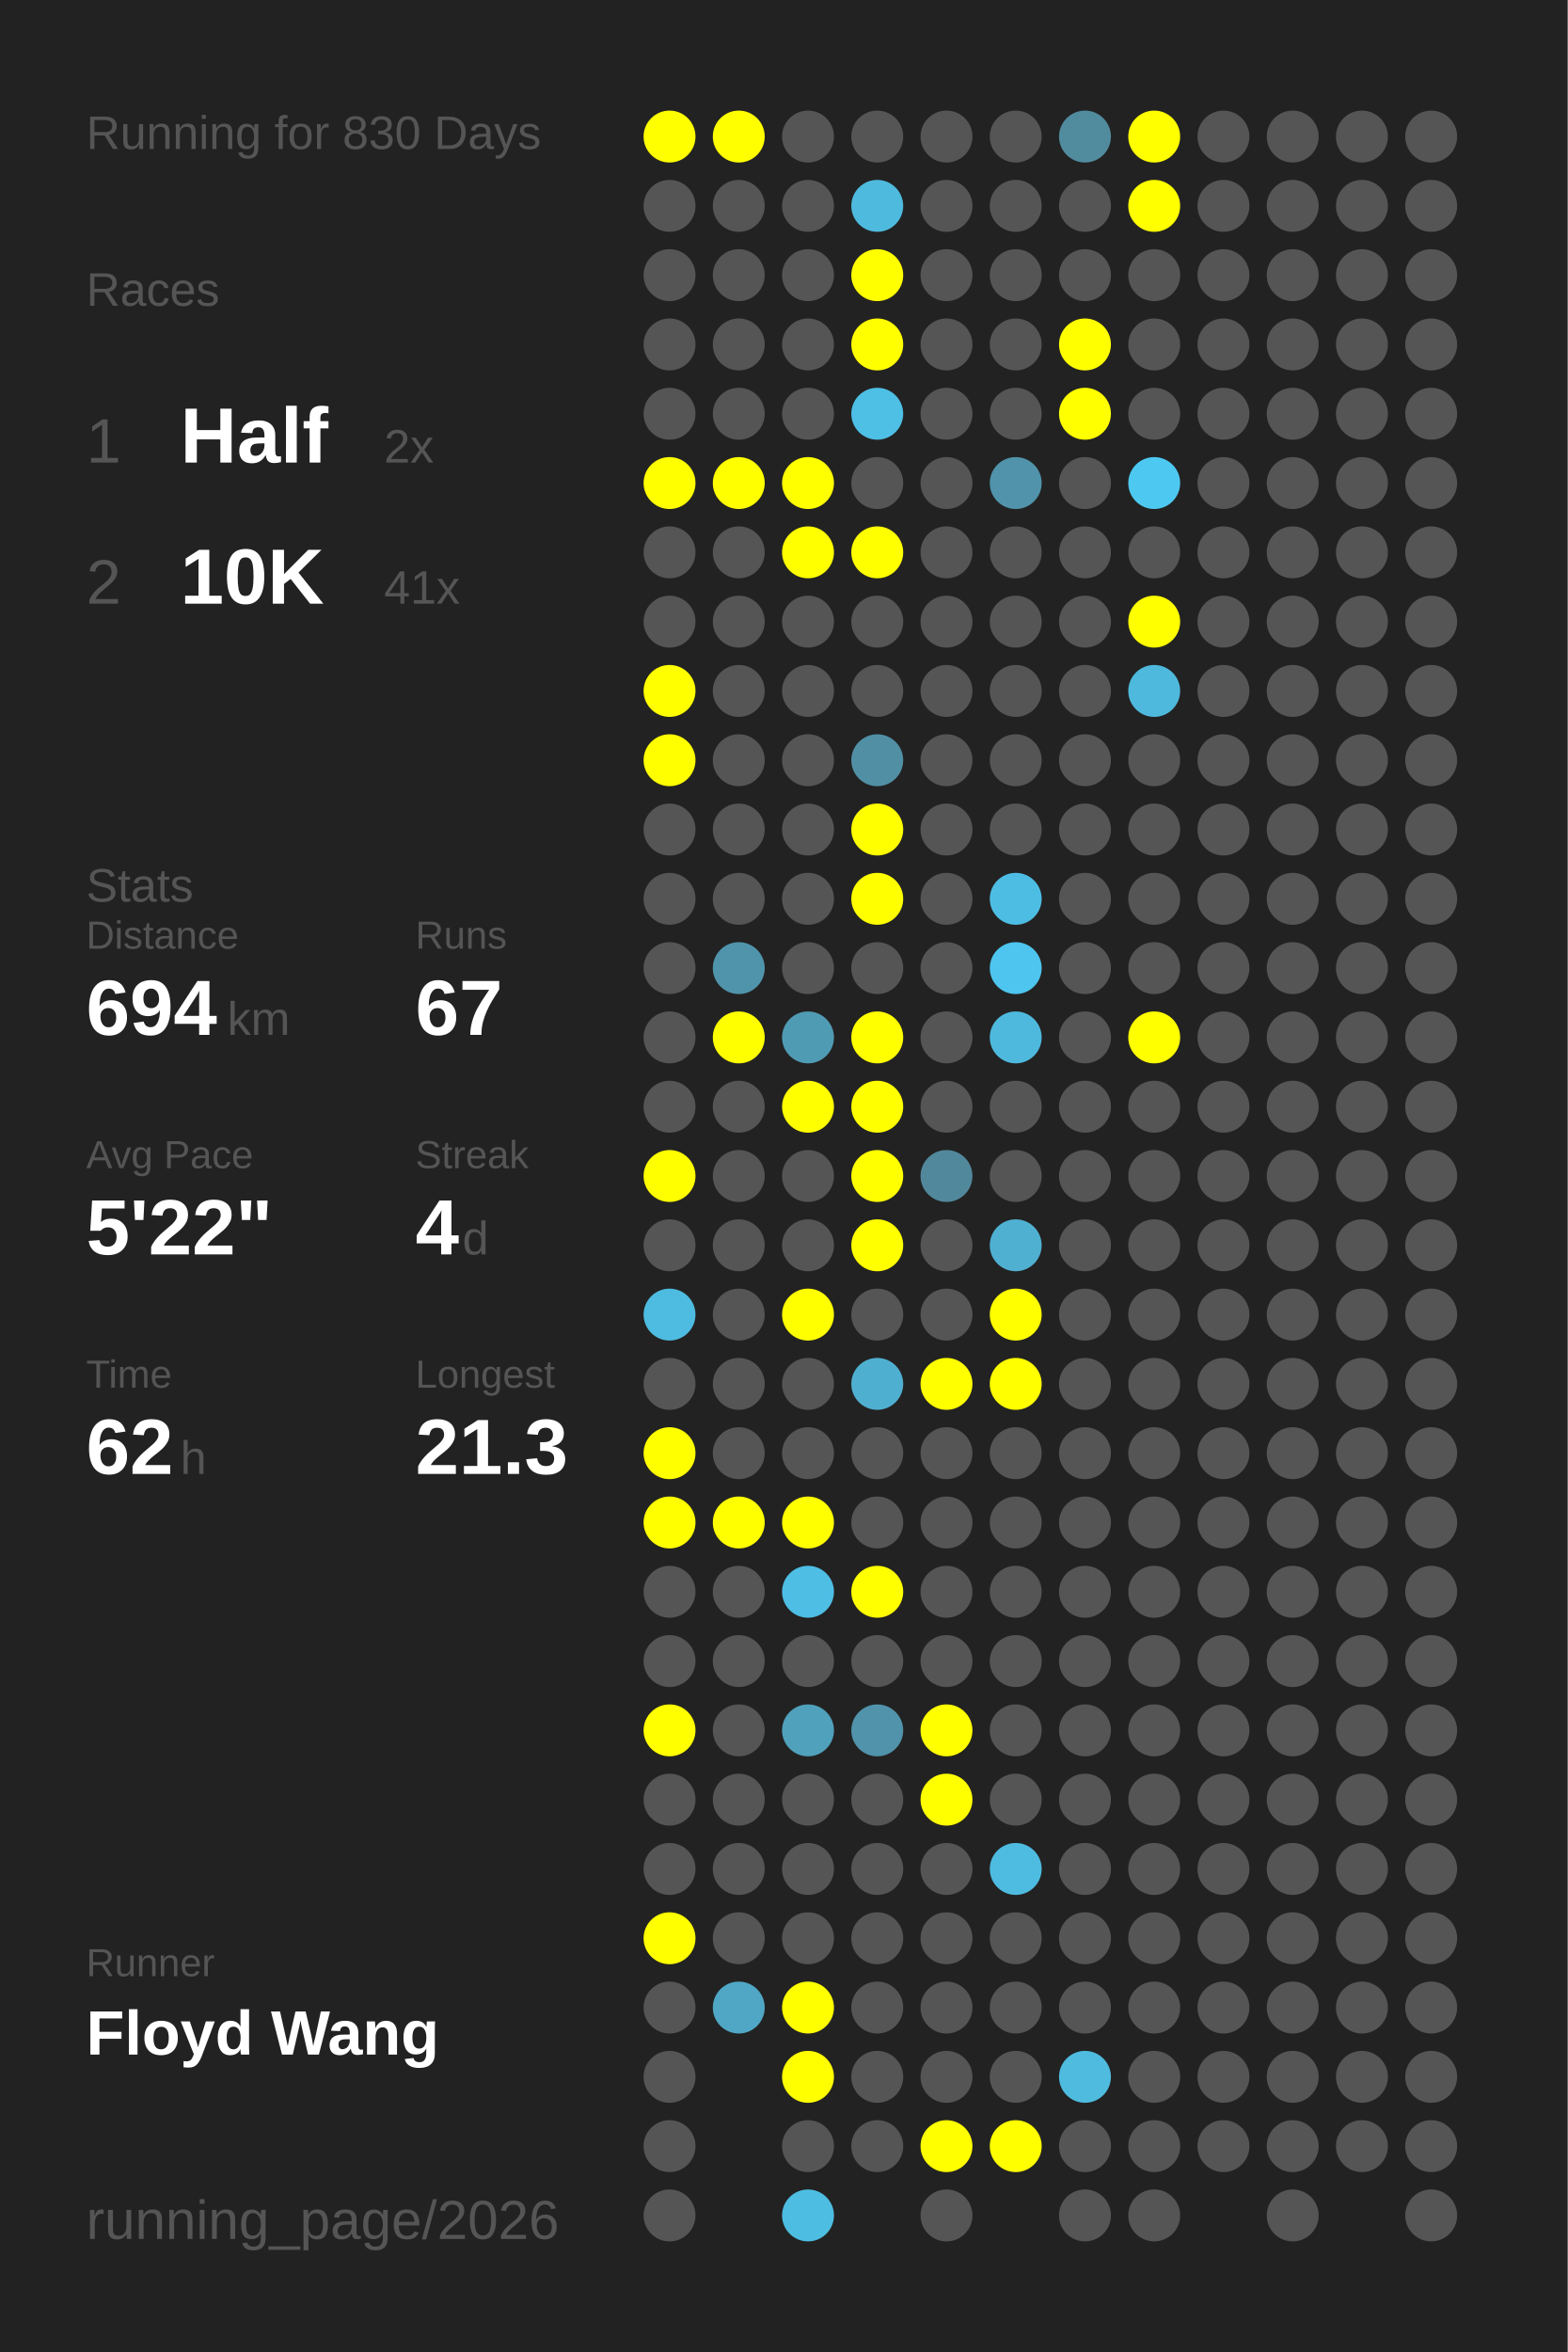
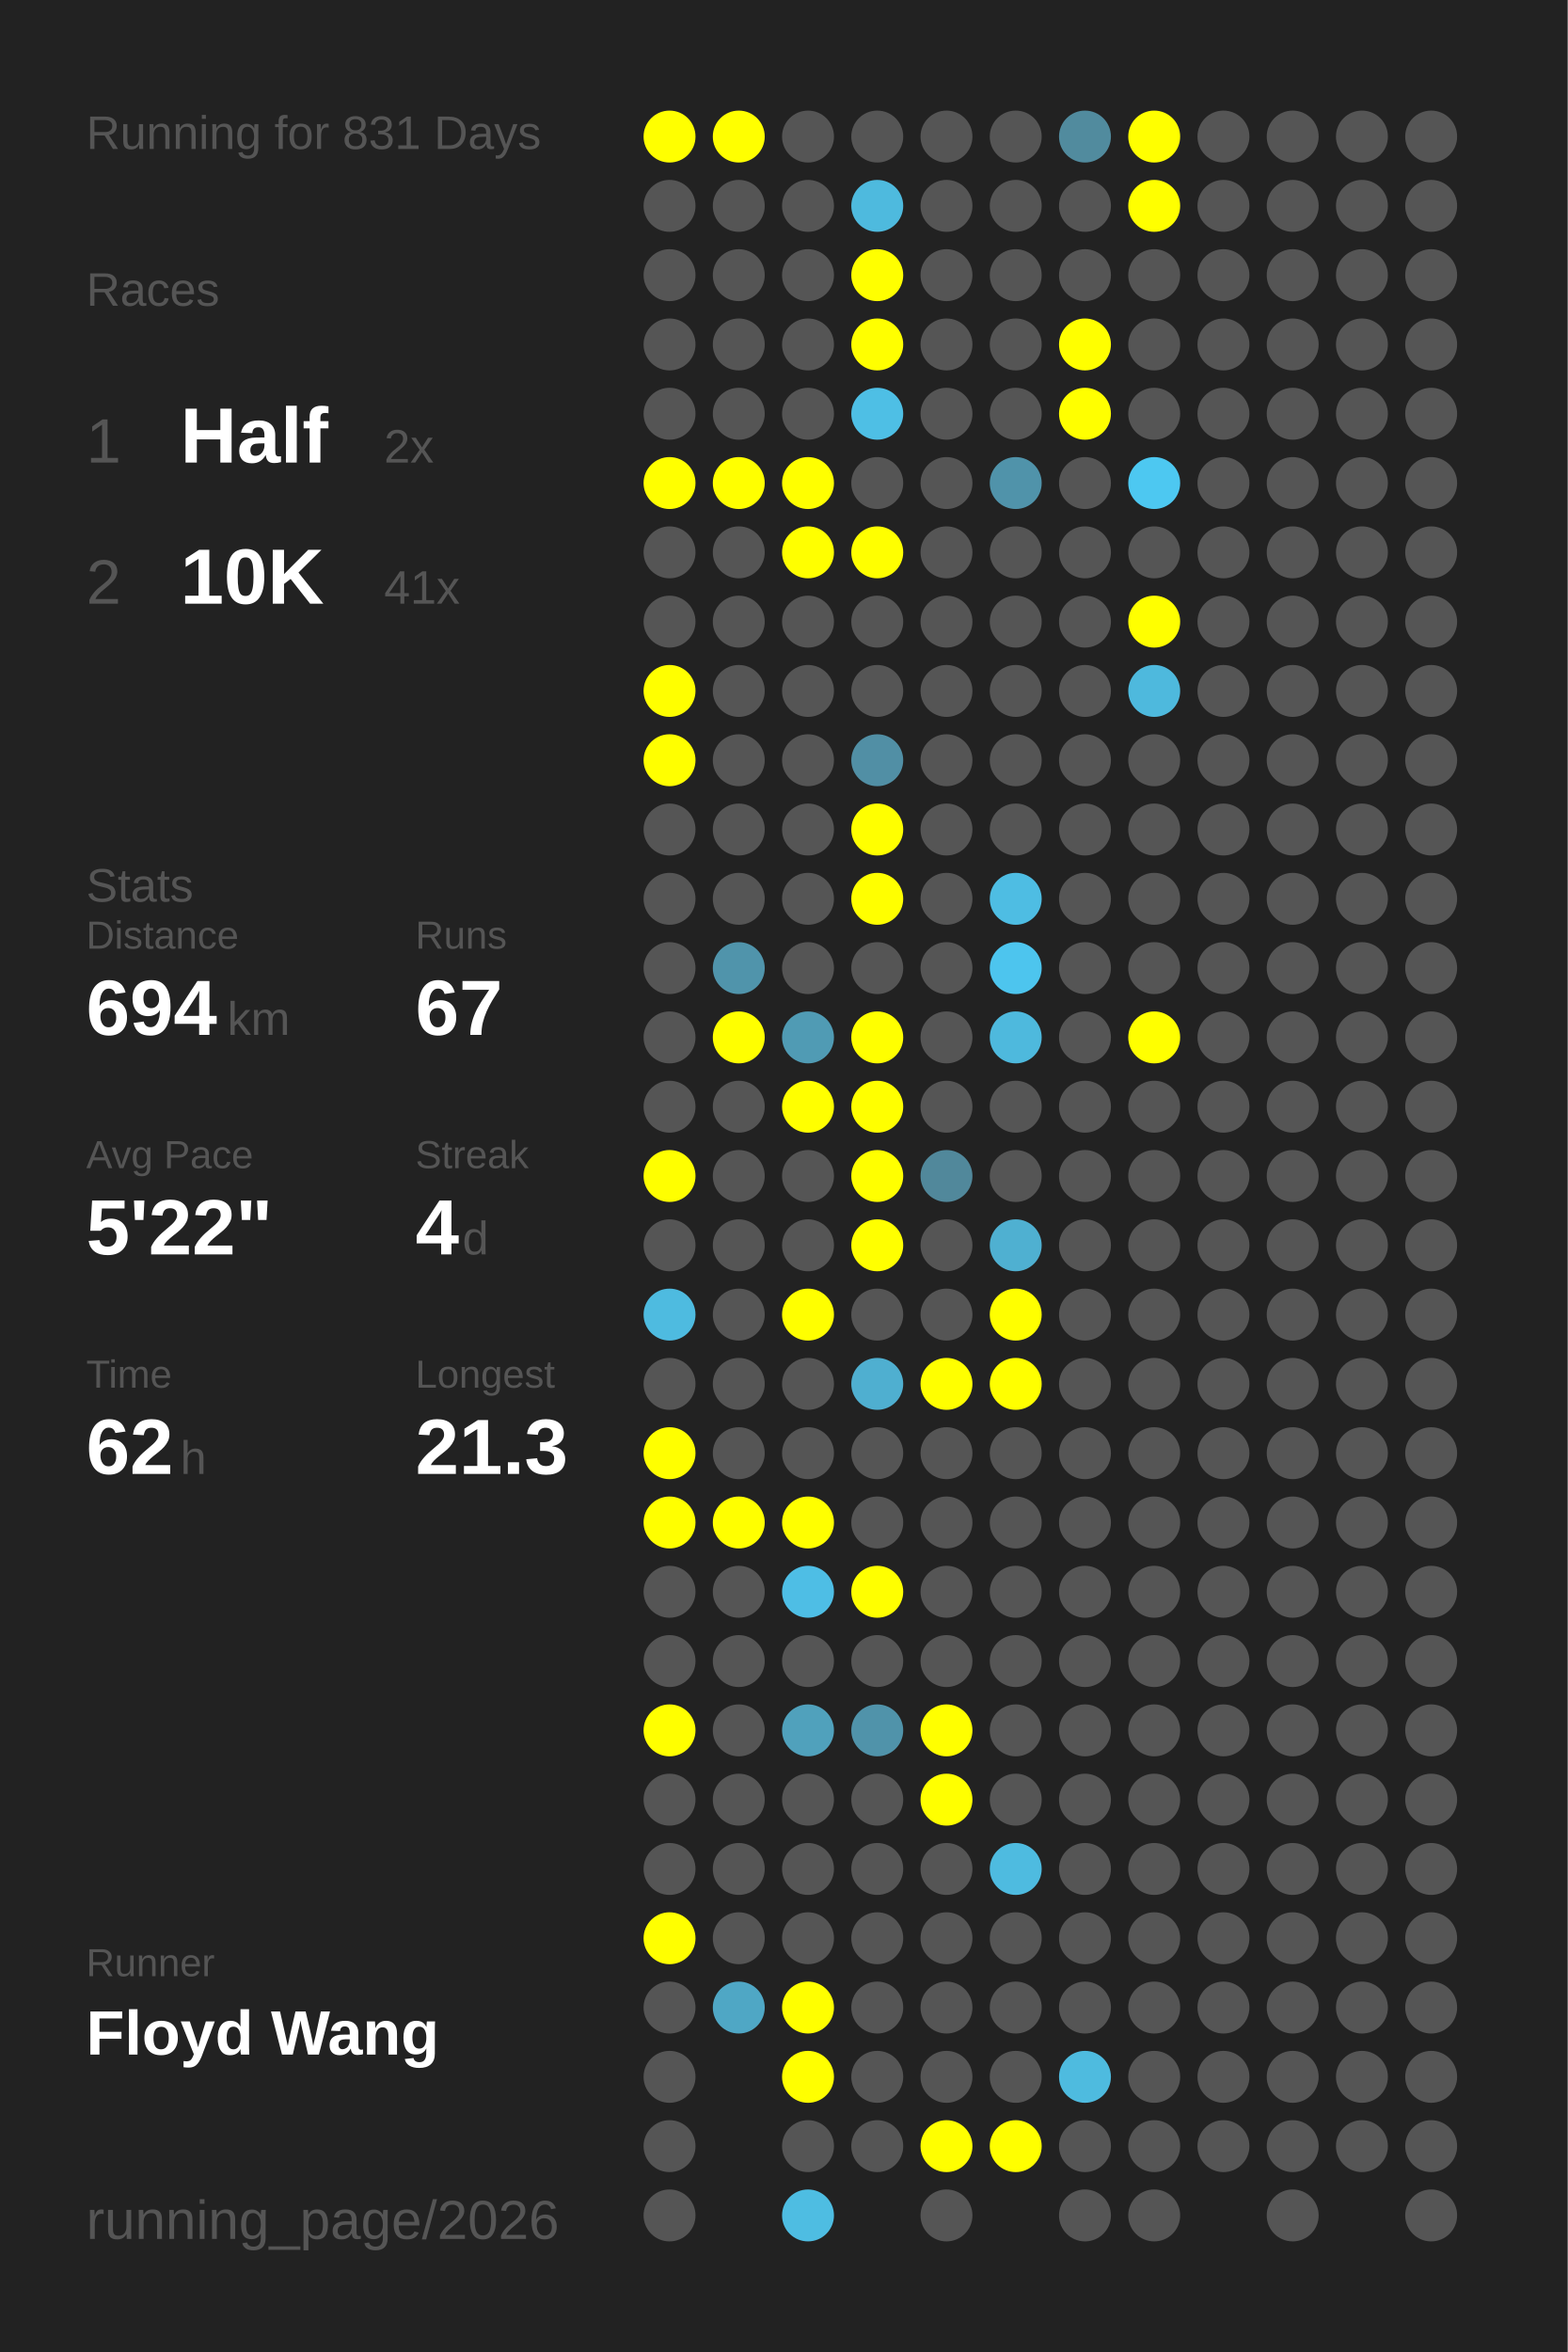
<svg xmlns="http://www.w3.org/2000/svg" baseProfile="full" height="300mm" version="1.1" viewBox="0,0,200,300" width="200mm">
  <defs />
  <rect fill="#222222" height="300" width="200" x="0" y="0" />
-   <text fill="#555555" style="font-size:6px; font-family:Arial;" x="11" y="19">Running for 830 Days</text>
+   <text fill="#555555" style="font-size:6px; font-family:Arial;" x="11" y="19">Running for 831 Days</text>
  <text fill="#555555" style="font-size:6px; font-family:Arial;" x="11" y="39">Races</text>
  <text fill="#555555" style="font-size:8px; font-family:Arial;" x="11" y="59">1</text>
  <text fill="#FFFFFF" style="font-size:10px; font-family:Arial; font-weight:bold;" x="23" y="59">Half</text>
  <text fill="#555555" style="font-size:6px; font-family:Arial;" x="49" y="59">2x</text>
  <text fill="#555555" style="font-size:8px; font-family:Arial;" x="11" y="77">2</text>
  <text fill="#FFFFFF" style="font-size:10px; font-family:Arial; font-weight:bold;" x="23" y="77">10K</text>
  <text fill="#555555" style="font-size:6px; font-family:Arial;" x="49" y="77">41x</text>
  <text fill="#555555" style="font-size:6px; font-family:Arial;" x="11" y="115">Stats</text>
  <text fill="#555555" style="font-size:5px; font-family:Arial;" x="11" y="121">Distance</text>
  <text fill="#FFFFFF" style="font-size:10px; font-family:Arial; font-weight:bold;" x="11" y="132">694</text>
  <text fill="#555555" style="font-size:6px; font-family:Arial;" x="29" y="132">km</text>
  <text fill="#555555" style="font-size:5px; font-family:Arial;" x="53" y="121">Runs</text>
  <text fill="#FFFFFF" style="font-size:10px; font-family:Arial; font-weight:bold;" x="53" y="132">67</text>
  <text fill="#555555" style="font-size:5px; font-family:Arial;" x="11" y="149">Avg Pace</text>
  <text fill="#FFFFFF" style="font-size:10px; font-family:Arial; font-weight:bold;" x="11" y="160">5'22"</text>
  <text fill="#555555" style="font-size:5px; font-family:Arial;" x="53" y="149">Streak</text>
  <text fill="#FFFFFF" style="font-size:10px; font-family:Arial; font-weight:bold;" x="53" y="160">4</text>
  <text fill="#555555" style="font-size:6px; font-family:Arial;" x="59" y="160">d</text>
  <text fill="#555555" style="font-size:5px; font-family:Arial;" x="11" y="177">Time</text>
  <text fill="#FFFFFF" style="font-size:10px; font-family:Arial; font-weight:bold;" x="11" y="188">62</text>
  <text fill="#555555" style="font-size:6px; font-family:Arial;" x="23" y="188">h</text>
  <text fill="#555555" style="font-size:5px; font-family:Arial;" x="53" y="177">Longest</text>
  <text fill="#FFFFFF" style="font-size:10px; font-family:Arial; font-weight:bold;" x="53" y="188">21.3</text>
  <text fill="#555555" style="font-size:5px; font-family:Arial;" x="11" y="252.065">Runner</text>
  <text fill="#FFFFFF" style="font-size:8px; font-family:Arial; font-weight:bold;" x="11" y="262.065">Floyd Wang</text>
  <text fill="#555555" style="font-size:7px; font-family:Arial;" x="11" y="285.581">running_page/2026</text>
  <circle cx="85.417" cy="17.419" fill="#FFFF00" r="3.312" />
  <circle cx="85.417" cy="26.258" fill="#555555" r="3.312" />
  <circle cx="85.417" cy="35.097" fill="#555555" r="3.312" />
  <circle cx="85.417" cy="43.935" fill="#555555" r="3.312" />
  <circle cx="85.417" cy="52.774" fill="#555555" r="3.312" />
  <circle cx="85.417" cy="61.613" fill="#FFFF00" r="3.312" />
  <circle cx="85.417" cy="70.452" fill="#555555" r="3.312" />
  <circle cx="85.417" cy="79.29" fill="#555555" r="3.312" />
  <circle cx="85.417" cy="88.129" fill="#FFFF00" r="3.312" />
  <circle cx="85.417" cy="96.968" fill="#FFFF00" r="3.312" />
  <circle cx="85.417" cy="105.806" fill="#555555" r="3.312" />
  <circle cx="85.417" cy="114.645" fill="#555555" r="3.312" />
  <circle cx="85.417" cy="123.484" fill="#555555" r="3.312" />
  <circle cx="85.417" cy="132.323" fill="#555555" r="3.312" />
  <circle cx="85.417" cy="141.161" fill="#555555" r="3.312" />
  <circle cx="85.417" cy="150" fill="#FFFF00" r="3.312" />
  <circle cx="85.417" cy="158.839" fill="#555555" r="3.312" />
  <circle cx="85.417" cy="167.677" fill="#4ebbe0" r="3.312" />
  <circle cx="85.417" cy="176.516" fill="#555555" r="3.312" />
  <circle cx="85.417" cy="185.355" fill="#FFFF00" r="3.312" />
  <circle cx="85.417" cy="194.194" fill="#FFFF00" r="3.312" />
  <circle cx="85.417" cy="203.032" fill="#555555" r="3.312" />
  <circle cx="85.417" cy="211.871" fill="#555555" r="3.312" />
  <circle cx="85.417" cy="220.71" fill="#FFFF00" r="3.312" />
  <circle cx="85.417" cy="229.548" fill="#555555" r="3.312" />
  <circle cx="85.417" cy="238.387" fill="#555555" r="3.312" />
  <circle cx="85.417" cy="247.226" fill="#FFFF00" r="3.312" />
  <circle cx="85.417" cy="256.065" fill="#555555" r="3.312" />
  <circle cx="85.417" cy="264.903" fill="#555555" r="3.312" />
  <circle cx="85.417" cy="273.742" fill="#555555" r="3.312" />
  <circle cx="85.417" cy="282.581" fill="#555555" r="3.312" />
  <circle cx="94.25" cy="17.419" fill="#FFFF00" r="3.312" />
  <circle cx="94.25" cy="26.258" fill="#555555" r="3.312" />
  <circle cx="94.25" cy="35.097" fill="#555555" r="3.312" />
  <circle cx="94.25" cy="43.935" fill="#555555" r="3.312" />
  <circle cx="94.25" cy="52.774" fill="#555555" r="3.312" />
  <circle cx="94.25" cy="61.613" fill="#FFFF00" r="3.312" />
  <circle cx="94.25" cy="70.452" fill="#555555" r="3.312" />
  <circle cx="94.25" cy="79.29" fill="#555555" r="3.312" />
  <circle cx="94.25" cy="88.129" fill="#555555" r="3.312" />
  <circle cx="94.25" cy="96.968" fill="#555555" r="3.312" />
  <circle cx="94.25" cy="105.806" fill="#555555" r="3.312" />
  <circle cx="94.25" cy="114.645" fill="#555555" r="3.312" />
  <circle cx="94.25" cy="123.484" fill="#5094ab" r="3.312" />
  <circle cx="94.25" cy="132.323" fill="#FFFF00" r="3.312" />
  <circle cx="94.25" cy="141.161" fill="#555555" r="3.312" />
  <circle cx="94.25" cy="150" fill="#555555" r="3.312" />
  <circle cx="94.25" cy="158.839" fill="#555555" r="3.312" />
  <circle cx="94.25" cy="167.677" fill="#555555" r="3.312" />
  <circle cx="94.25" cy="176.516" fill="#555555" r="3.312" />
  <circle cx="94.25" cy="185.355" fill="#555555" r="3.312" />
  <circle cx="94.25" cy="194.194" fill="#FFFF00" r="3.312" />
  <circle cx="94.25" cy="203.032" fill="#555555" r="3.312" />
  <circle cx="94.25" cy="211.871" fill="#555555" r="3.312" />
  <circle cx="94.25" cy="220.71" fill="#555555" r="3.312" />
  <circle cx="94.25" cy="229.548" fill="#555555" r="3.312" />
  <circle cx="94.25" cy="238.387" fill="#555555" r="3.312" />
  <circle cx="94.25" cy="247.226" fill="#555555" r="3.312" />
  <circle cx="94.25" cy="256.065" fill="#4fa7c5" r="3.312" />
  <circle cx="103.083" cy="17.419" fill="#555555" r="3.312" />
  <circle cx="103.083" cy="26.258" fill="#555555" r="3.312" />
  <circle cx="103.083" cy="35.097" fill="#555555" r="3.312" />
  <circle cx="103.083" cy="43.935" fill="#555555" r="3.312" />
  <circle cx="103.083" cy="52.774" fill="#555555" r="3.312" />
  <circle cx="103.083" cy="61.613" fill="#FFFF00" r="3.312" />
  <circle cx="103.083" cy="70.452" fill="#FFFF00" r="3.312" />
  <circle cx="103.083" cy="79.29" fill="#555555" r="3.312" />
  <circle cx="103.083" cy="88.129" fill="#555555" r="3.312" />
  <circle cx="103.083" cy="96.968" fill="#555555" r="3.312" />
  <circle cx="103.083" cy="105.806" fill="#555555" r="3.312" />
  <circle cx="103.083" cy="114.645" fill="#555555" r="3.312" />
  <circle cx="103.083" cy="123.484" fill="#555555" r="3.312" />
  <circle cx="103.083" cy="132.323" fill="#509bb4" r="3.312" />
  <circle cx="103.083" cy="141.161" fill="#FFFF00" r="3.312" />
  <circle cx="103.083" cy="150" fill="#555555" r="3.312" />
  <circle cx="103.083" cy="158.839" fill="#555555" r="3.312" />
  <circle cx="103.083" cy="167.677" fill="#FFFF00" r="3.312" />
  <circle cx="103.083" cy="176.516" fill="#555555" r="3.312" />
  <circle cx="103.083" cy="185.355" fill="#555555" r="3.312" />
  <circle cx="103.083" cy="194.194" fill="#FFFF00" r="3.312" />
  <circle cx="103.083" cy="203.032" fill="#4ebee5" r="3.312" />
  <circle cx="103.083" cy="211.871" fill="#555555" r="3.312" />
  <circle cx="103.083" cy="220.71" fill="#50a1bc" r="3.312" />
  <circle cx="103.083" cy="229.548" fill="#555555" r="3.312" />
  <circle cx="103.083" cy="238.387" fill="#555555" r="3.312" />
  <circle cx="103.083" cy="247.226" fill="#555555" r="3.312" />
  <circle cx="103.083" cy="256.065" fill="#FFFF00" r="3.312" />
  <circle cx="103.083" cy="264.903" fill="#FFFF00" r="3.312" />
  <circle cx="103.083" cy="273.742" fill="#555555" r="3.312" />
  <circle cx="103.083" cy="282.581" fill="#4ebde2" r="3.312" />
  <circle cx="111.917" cy="17.419" fill="#555555" r="3.312" />
  <circle cx="111.917" cy="26.258" fill="#4ebade" r="3.312" />
  <circle cx="111.917" cy="35.097" fill="#FFFF00" r="3.312" />
  <circle cx="111.917" cy="43.935" fill="#FFFF00" r="3.312" />
  <circle cx="111.917" cy="52.774" fill="#4ebfe5" r="3.312" />
  <circle cx="111.917" cy="61.613" fill="#555555" r="3.312" />
  <circle cx="111.917" cy="70.452" fill="#FFFF00" r="3.312" />
  <circle cx="111.917" cy="79.29" fill="#555555" r="3.312" />
  <circle cx="111.917" cy="88.129" fill="#555555" r="3.312" />
  <circle cx="111.917" cy="96.968" fill="#518fa5" r="3.312" />
  <circle cx="111.917" cy="105.806" fill="#FFFF00" r="3.312" />
  <circle cx="111.917" cy="114.645" fill="#FFFF00" r="3.312" />
  <circle cx="111.917" cy="123.484" fill="#555555" r="3.312" />
  <circle cx="111.917" cy="132.323" fill="#FFFF00" r="3.312" />
  <circle cx="111.917" cy="141.161" fill="#FFFF00" r="3.312" />
  <circle cx="111.917" cy="150" fill="#FFFF00" r="3.312" />
  <circle cx="111.917" cy="158.839" fill="#FFFF00" r="3.312" />
  <circle cx="111.917" cy="167.677" fill="#555555" r="3.312" />
  <circle cx="111.917" cy="176.516" fill="#4fafd0" r="3.312" />
  <circle cx="111.917" cy="185.355" fill="#555555" r="3.312" />
  <circle cx="111.917" cy="194.194" fill="#555555" r="3.312" />
  <circle cx="111.917" cy="203.032" fill="#FFFF00" r="3.312" />
  <circle cx="111.917" cy="211.871" fill="#555555" r="3.312" />
  <circle cx="111.917" cy="220.71" fill="#5093aa" r="3.312" />
  <circle cx="111.917" cy="229.548" fill="#555555" r="3.312" />
  <circle cx="111.917" cy="238.387" fill="#555555" r="3.312" />
  <circle cx="111.917" cy="247.226" fill="#555555" r="3.312" />
  <circle cx="111.917" cy="256.065" fill="#555555" r="3.312" />
  <circle cx="111.917" cy="264.903" fill="#555555" r="3.312" />
  <circle cx="111.917" cy="273.742" fill="#555555" r="3.312" />
  <circle cx="120.75" cy="17.419" fill="#555555" r="3.312" />
  <circle cx="120.75" cy="26.258" fill="#555555" r="3.312" />
  <circle cx="120.75" cy="35.097" fill="#555555" r="3.312" />
  <circle cx="120.75" cy="43.935" fill="#555555" r="3.312" />
  <circle cx="120.75" cy="52.774" fill="#555555" r="3.312" />
  <circle cx="120.75" cy="61.613" fill="#555555" r="3.312" />
  <circle cx="120.75" cy="70.452" fill="#555555" r="3.312" />
  <circle cx="120.75" cy="79.29" fill="#555555" r="3.312" />
  <circle cx="120.75" cy="88.129" fill="#555555" r="3.312" />
  <circle cx="120.75" cy="96.968" fill="#555555" r="3.312" />
  <circle cx="120.75" cy="105.806" fill="#555555" r="3.312" />
  <circle cx="120.75" cy="114.645" fill="#555555" r="3.312" />
  <circle cx="120.75" cy="123.484" fill="#555555" r="3.312" />
  <circle cx="120.75" cy="132.323" fill="#555555" r="3.312" />
  <circle cx="120.75" cy="141.161" fill="#555555" r="3.312" />
  <circle cx="120.75" cy="150" fill="#51889b" r="3.312" />
  <circle cx="120.75" cy="158.839" fill="#555555" r="3.312" />
  <circle cx="120.75" cy="167.677" fill="#555555" r="3.312" />
  <circle cx="120.75" cy="176.516" fill="#FFFF00" r="3.312" />
  <circle cx="120.75" cy="185.355" fill="#555555" r="3.312" />
  <circle cx="120.75" cy="194.194" fill="#555555" r="3.312" />
  <circle cx="120.75" cy="203.032" fill="#555555" r="3.312" />
  <circle cx="120.75" cy="211.871" fill="#555555" r="3.312" />
  <circle cx="120.75" cy="220.71" fill="#FFFF00" r="3.312" />
  <circle cx="120.75" cy="229.548" fill="#FFFF00" r="3.312" />
  <circle cx="120.75" cy="238.387" fill="#555555" r="3.312" />
  <circle cx="120.75" cy="247.226" fill="#555555" r="3.312" />
  <circle cx="120.75" cy="256.065" fill="#555555" r="3.312" />
  <circle cx="120.75" cy="264.903" fill="#555555" r="3.312" />
  <circle cx="120.75" cy="273.742" fill="#FFFF00" r="3.312" />
  <circle cx="120.75" cy="282.581" fill="#555555" r="3.312" />
  <circle cx="129.583" cy="17.419" fill="#555555" r="3.312" />
  <circle cx="129.583" cy="26.258" fill="#555555" r="3.312" />
  <circle cx="129.583" cy="35.097" fill="#555555" r="3.312" />
  <circle cx="129.583" cy="43.935" fill="#555555" r="3.312" />
  <circle cx="129.583" cy="52.774" fill="#555555" r="3.312" />
  <circle cx="129.583" cy="61.613" fill="#5093aa" r="3.312" />
  <circle cx="129.583" cy="70.452" fill="#555555" r="3.312" />
  <circle cx="129.583" cy="79.29" fill="#555555" r="3.312" />
  <circle cx="129.583" cy="88.129" fill="#555555" r="3.312" />
  <circle cx="129.583" cy="96.968" fill="#555555" r="3.312" />
  <circle cx="129.583" cy="105.806" fill="#555555" r="3.312" />
  <circle cx="129.583" cy="114.645" fill="#4ebde3" r="3.312" />
  <circle cx="129.583" cy="123.484" fill="#4dc5ee" r="3.312" />
  <circle cx="129.583" cy="132.323" fill="#4eb9dd" r="3.312" />
  <circle cx="129.583" cy="141.161" fill="#555555" r="3.312" />
  <circle cx="129.583" cy="150" fill="#555555" r="3.312" />
  <circle cx="129.583" cy="158.839" fill="#4fb0d1" r="3.312" />
  <circle cx="129.583" cy="167.677" fill="#FFFF00" r="3.312" />
  <circle cx="129.583" cy="176.516" fill="#FFFF00" r="3.312" />
  <circle cx="129.583" cy="185.355" fill="#555555" r="3.312" />
  <circle cx="129.583" cy="194.194" fill="#555555" r="3.312" />
  <circle cx="129.583" cy="203.032" fill="#555555" r="3.312" />
  <circle cx="129.583" cy="211.871" fill="#555555" r="3.312" />
  <circle cx="129.583" cy="220.71" fill="#555555" r="3.312" />
  <circle cx="129.583" cy="229.548" fill="#555555" r="3.312" />
  <circle cx="129.583" cy="238.387" fill="#4ebbe0" r="3.312" />
  <circle cx="129.583" cy="247.226" fill="#555555" r="3.312" />
  <circle cx="129.583" cy="256.065" fill="#555555" r="3.312" />
  <circle cx="129.583" cy="264.903" fill="#555555" r="3.312" />
  <circle cx="129.583" cy="273.742" fill="#FFFF00" r="3.312" />
  <circle cx="138.417" cy="17.419" fill="#518b9e" r="3.312" />
  <circle cx="138.417" cy="26.258" fill="#555555" r="3.312" />
  <circle cx="138.417" cy="35.097" fill="#555555" r="3.312" />
  <circle cx="138.417" cy="43.935" fill="#FFFF00" r="3.312" />
  <circle cx="138.417" cy="52.774" fill="#FFFF00" r="3.312" />
  <circle cx="138.417" cy="61.613" fill="#555555" r="3.312" />
  <circle cx="138.417" cy="70.452" fill="#555555" r="3.312" />
  <circle cx="138.417" cy="79.29" fill="#555555" r="3.312" />
  <circle cx="138.417" cy="88.129" fill="#555555" r="3.312" />
  <circle cx="138.417" cy="96.968" fill="#555555" r="3.312" />
  <circle cx="138.417" cy="105.806" fill="#555555" r="3.312" />
  <circle cx="138.417" cy="114.645" fill="#555555" r="3.312" />
  <circle cx="138.417" cy="123.484" fill="#555555" r="3.312" />
  <circle cx="138.417" cy="132.323" fill="#555555" r="3.312" />
  <circle cx="138.417" cy="141.161" fill="#555555" r="3.312" />
  <circle cx="138.417" cy="150" fill="#555555" r="3.312" />
  <circle cx="138.417" cy="158.839" fill="#555555" r="3.312" />
  <circle cx="138.417" cy="167.677" fill="#555555" r="3.312" />
  <circle cx="138.417" cy="176.516" fill="#555555" r="3.312" />
  <circle cx="138.417" cy="185.355" fill="#555555" r="3.312" />
  <circle cx="138.417" cy="194.194" fill="#555555" r="3.312" />
  <circle cx="138.417" cy="203.032" fill="#555555" r="3.312" />
  <circle cx="138.417" cy="211.871" fill="#555555" r="3.312" />
  <circle cx="138.417" cy="220.71" fill="#555555" r="3.312" />
  <circle cx="138.417" cy="229.548" fill="#555555" r="3.312" />
  <circle cx="138.417" cy="238.387" fill="#555555" r="3.312" />
  <circle cx="138.417" cy="247.226" fill="#555555" r="3.312" />
  <circle cx="138.417" cy="256.065" fill="#555555" r="3.312" />
  <circle cx="138.417" cy="264.903" fill="#4ebbdf" r="3.312" />
  <circle cx="138.417" cy="273.742" fill="#555555" r="3.312" />
  <circle cx="138.417" cy="282.581" fill="#555555" r="3.312" />
  <circle cx="147.25" cy="17.419" fill="#FFFF00" r="3.312" />
  <circle cx="147.25" cy="26.258" fill="#FFFF00" r="3.312" />
  <circle cx="147.25" cy="35.097" fill="#555555" r="3.312" />
  <circle cx="147.25" cy="43.935" fill="#555555" r="3.312" />
  <circle cx="147.25" cy="52.774" fill="#555555" r="3.312" />
  <circle cx="147.25" cy="61.613" fill="#4dc8f1" r="3.312" />
  <circle cx="147.25" cy="70.452" fill="#555555" r="3.312" />
  <circle cx="147.25" cy="79.29" fill="#FFFF00" r="3.312" />
  <circle cx="147.25" cy="88.129" fill="#4eb9dd" r="3.312" />
  <circle cx="147.25" cy="96.968" fill="#555555" r="3.312" />
  <circle cx="147.25" cy="105.806" fill="#555555" r="3.312" />
  <circle cx="147.25" cy="114.645" fill="#555555" r="3.312" />
  <circle cx="147.25" cy="123.484" fill="#555555" r="3.312" />
  <circle cx="147.25" cy="132.323" fill="#FFFF00" r="3.312" />
  <circle cx="147.25" cy="141.161" fill="#555555" r="3.312" />
  <circle cx="147.25" cy="150" fill="#555555" r="3.312" />
  <circle cx="147.25" cy="158.839" fill="#555555" r="3.312" />
  <circle cx="147.25" cy="167.677" fill="#555555" r="3.312" />
  <circle cx="147.25" cy="176.516" fill="#555555" r="3.312" />
  <circle cx="147.25" cy="185.355" fill="#555555" r="3.312" />
  <circle cx="147.25" cy="194.194" fill="#555555" r="3.312" />
  <circle cx="147.25" cy="203.032" fill="#555555" r="3.312" />
  <circle cx="147.25" cy="211.871" fill="#555555" r="3.312" />
  <circle cx="147.25" cy="220.71" fill="#555555" r="3.312" />
  <circle cx="147.25" cy="229.548" fill="#555555" r="3.312" />
  <circle cx="147.25" cy="238.387" fill="#555555" r="3.312" />
  <circle cx="147.25" cy="247.226" fill="#555555" r="3.312" />
  <circle cx="147.25" cy="256.065" fill="#555555" r="3.312" />
  <circle cx="147.25" cy="264.903" fill="#555555" r="3.312" />
  <circle cx="147.25" cy="273.742" fill="#555555" r="3.312" />
  <circle cx="147.25" cy="282.581" fill="#555555" r="3.312" />
  <circle cx="156.083" cy="17.419" fill="#555555" r="3.312" />
  <circle cx="156.083" cy="26.258" fill="#555555" r="3.312" />
  <circle cx="156.083" cy="35.097" fill="#555555" r="3.312" />
  <circle cx="156.083" cy="43.935" fill="#555555" r="3.312" />
  <circle cx="156.083" cy="52.774" fill="#555555" r="3.312" />
  <circle cx="156.083" cy="61.613" fill="#555555" r="3.312" />
  <circle cx="156.083" cy="70.452" fill="#555555" r="3.312" />
  <circle cx="156.083" cy="79.29" fill="#555555" r="3.312" />
  <circle cx="156.083" cy="88.129" fill="#555555" r="3.312" />
  <circle cx="156.083" cy="96.968" fill="#555555" r="3.312" />
  <circle cx="156.083" cy="105.806" fill="#555555" r="3.312" />
  <circle cx="156.083" cy="114.645" fill="#555555" r="3.312" />
  <circle cx="156.083" cy="123.484" fill="#555555" r="3.312" />
  <circle cx="156.083" cy="132.323" fill="#555555" r="3.312" />
  <circle cx="156.083" cy="141.161" fill="#555555" r="3.312" />
  <circle cx="156.083" cy="150" fill="#555555" r="3.312" />
  <circle cx="156.083" cy="158.839" fill="#555555" r="3.312" />
  <circle cx="156.083" cy="167.677" fill="#555555" r="3.312" />
  <circle cx="156.083" cy="176.516" fill="#555555" r="3.312" />
  <circle cx="156.083" cy="185.355" fill="#555555" r="3.312" />
  <circle cx="156.083" cy="194.194" fill="#555555" r="3.312" />
  <circle cx="156.083" cy="203.032" fill="#555555" r="3.312" />
  <circle cx="156.083" cy="211.871" fill="#555555" r="3.312" />
  <circle cx="156.083" cy="220.71" fill="#555555" r="3.312" />
  <circle cx="156.083" cy="229.548" fill="#555555" r="3.312" />
  <circle cx="156.083" cy="238.387" fill="#555555" r="3.312" />
  <circle cx="156.083" cy="247.226" fill="#555555" r="3.312" />
  <circle cx="156.083" cy="256.065" fill="#555555" r="3.312" />
  <circle cx="156.083" cy="264.903" fill="#555555" r="3.312" />
  <circle cx="156.083" cy="273.742" fill="#555555" r="3.312" />
  <circle cx="164.917" cy="17.419" fill="#555555" r="3.312" />
  <circle cx="164.917" cy="26.258" fill="#555555" r="3.312" />
  <circle cx="164.917" cy="35.097" fill="#555555" r="3.312" />
  <circle cx="164.917" cy="43.935" fill="#555555" r="3.312" />
  <circle cx="164.917" cy="52.774" fill="#555555" r="3.312" />
  <circle cx="164.917" cy="61.613" fill="#555555" r="3.312" />
  <circle cx="164.917" cy="70.452" fill="#555555" r="3.312" />
  <circle cx="164.917" cy="79.29" fill="#555555" r="3.312" />
  <circle cx="164.917" cy="88.129" fill="#555555" r="3.312" />
  <circle cx="164.917" cy="96.968" fill="#555555" r="3.312" />
  <circle cx="164.917" cy="105.806" fill="#555555" r="3.312" />
  <circle cx="164.917" cy="114.645" fill="#555555" r="3.312" />
  <circle cx="164.917" cy="123.484" fill="#555555" r="3.312" />
  <circle cx="164.917" cy="132.323" fill="#555555" r="3.312" />
  <circle cx="164.917" cy="141.161" fill="#555555" r="3.312" />
  <circle cx="164.917" cy="150" fill="#555555" r="3.312" />
  <circle cx="164.917" cy="158.839" fill="#555555" r="3.312" />
  <circle cx="164.917" cy="167.677" fill="#555555" r="3.312" />
  <circle cx="164.917" cy="176.516" fill="#555555" r="3.312" />
  <circle cx="164.917" cy="185.355" fill="#555555" r="3.312" />
  <circle cx="164.917" cy="194.194" fill="#555555" r="3.312" />
  <circle cx="164.917" cy="203.032" fill="#555555" r="3.312" />
  <circle cx="164.917" cy="211.871" fill="#555555" r="3.312" />
  <circle cx="164.917" cy="220.71" fill="#555555" r="3.312" />
  <circle cx="164.917" cy="229.548" fill="#555555" r="3.312" />
  <circle cx="164.917" cy="238.387" fill="#555555" r="3.312" />
  <circle cx="164.917" cy="247.226" fill="#555555" r="3.312" />
  <circle cx="164.917" cy="256.065" fill="#555555" r="3.312" />
  <circle cx="164.917" cy="264.903" fill="#555555" r="3.312" />
  <circle cx="164.917" cy="273.742" fill="#555555" r="3.312" />
  <circle cx="164.917" cy="282.581" fill="#555555" r="3.312" />
  <circle cx="173.75" cy="17.419" fill="#555555" r="3.312" />
  <circle cx="173.75" cy="26.258" fill="#555555" r="3.312" />
  <circle cx="173.75" cy="35.097" fill="#555555" r="3.312" />
  <circle cx="173.75" cy="43.935" fill="#555555" r="3.312" />
  <circle cx="173.75" cy="52.774" fill="#555555" r="3.312" />
  <circle cx="173.75" cy="61.613" fill="#555555" r="3.312" />
  <circle cx="173.75" cy="70.452" fill="#555555" r="3.312" />
  <circle cx="173.75" cy="79.29" fill="#555555" r="3.312" />
  <circle cx="173.75" cy="88.129" fill="#555555" r="3.312" />
  <circle cx="173.75" cy="96.968" fill="#555555" r="3.312" />
  <circle cx="173.75" cy="105.806" fill="#555555" r="3.312" />
  <circle cx="173.75" cy="114.645" fill="#555555" r="3.312" />
  <circle cx="173.75" cy="123.484" fill="#555555" r="3.312" />
  <circle cx="173.75" cy="132.323" fill="#555555" r="3.312" />
  <circle cx="173.75" cy="141.161" fill="#555555" r="3.312" />
  <circle cx="173.75" cy="150" fill="#555555" r="3.312" />
  <circle cx="173.75" cy="158.839" fill="#555555" r="3.312" />
  <circle cx="173.75" cy="167.677" fill="#555555" r="3.312" />
  <circle cx="173.75" cy="176.516" fill="#555555" r="3.312" />
  <circle cx="173.75" cy="185.355" fill="#555555" r="3.312" />
  <circle cx="173.75" cy="194.194" fill="#555555" r="3.312" />
  <circle cx="173.75" cy="203.032" fill="#555555" r="3.312" />
  <circle cx="173.75" cy="211.871" fill="#555555" r="3.312" />
  <circle cx="173.75" cy="220.71" fill="#555555" r="3.312" />
  <circle cx="173.75" cy="229.548" fill="#555555" r="3.312" />
  <circle cx="173.75" cy="238.387" fill="#555555" r="3.312" />
  <circle cx="173.75" cy="247.226" fill="#555555" r="3.312" />
  <circle cx="173.75" cy="256.065" fill="#555555" r="3.312" />
  <circle cx="173.75" cy="264.903" fill="#555555" r="3.312" />
  <circle cx="173.75" cy="273.742" fill="#555555" r="3.312" />
  <circle cx="182.583" cy="17.419" fill="#555555" r="3.312" />
  <circle cx="182.583" cy="26.258" fill="#555555" r="3.312" />
  <circle cx="182.583" cy="35.097" fill="#555555" r="3.312" />
  <circle cx="182.583" cy="43.935" fill="#555555" r="3.312" />
  <circle cx="182.583" cy="52.774" fill="#555555" r="3.312" />
  <circle cx="182.583" cy="61.613" fill="#555555" r="3.312" />
  <circle cx="182.583" cy="70.452" fill="#555555" r="3.312" />
  <circle cx="182.583" cy="79.29" fill="#555555" r="3.312" />
  <circle cx="182.583" cy="88.129" fill="#555555" r="3.312" />
  <circle cx="182.583" cy="96.968" fill="#555555" r="3.312" />
  <circle cx="182.583" cy="105.806" fill="#555555" r="3.312" />
  <circle cx="182.583" cy="114.645" fill="#555555" r="3.312" />
  <circle cx="182.583" cy="123.484" fill="#555555" r="3.312" />
  <circle cx="182.583" cy="132.323" fill="#555555" r="3.312" />
  <circle cx="182.583" cy="141.161" fill="#555555" r="3.312" />
  <circle cx="182.583" cy="150" fill="#555555" r="3.312" />
  <circle cx="182.583" cy="158.839" fill="#555555" r="3.312" />
  <circle cx="182.583" cy="167.677" fill="#555555" r="3.312" />
  <circle cx="182.583" cy="176.516" fill="#555555" r="3.312" />
  <circle cx="182.583" cy="185.355" fill="#555555" r="3.312" />
  <circle cx="182.583" cy="194.194" fill="#555555" r="3.312" />
  <circle cx="182.583" cy="203.032" fill="#555555" r="3.312" />
  <circle cx="182.583" cy="211.871" fill="#555555" r="3.312" />
  <circle cx="182.583" cy="220.71" fill="#555555" r="3.312" />
  <circle cx="182.583" cy="229.548" fill="#555555" r="3.312" />
  <circle cx="182.583" cy="238.387" fill="#555555" r="3.312" />
  <circle cx="182.583" cy="247.226" fill="#555555" r="3.312" />
  <circle cx="182.583" cy="256.065" fill="#555555" r="3.312" />
  <circle cx="182.583" cy="264.903" fill="#555555" r="3.312" />
  <circle cx="182.583" cy="273.742" fill="#555555" r="3.312" />
  <circle cx="182.583" cy="282.581" fill="#555555" r="3.312" />
</svg>
